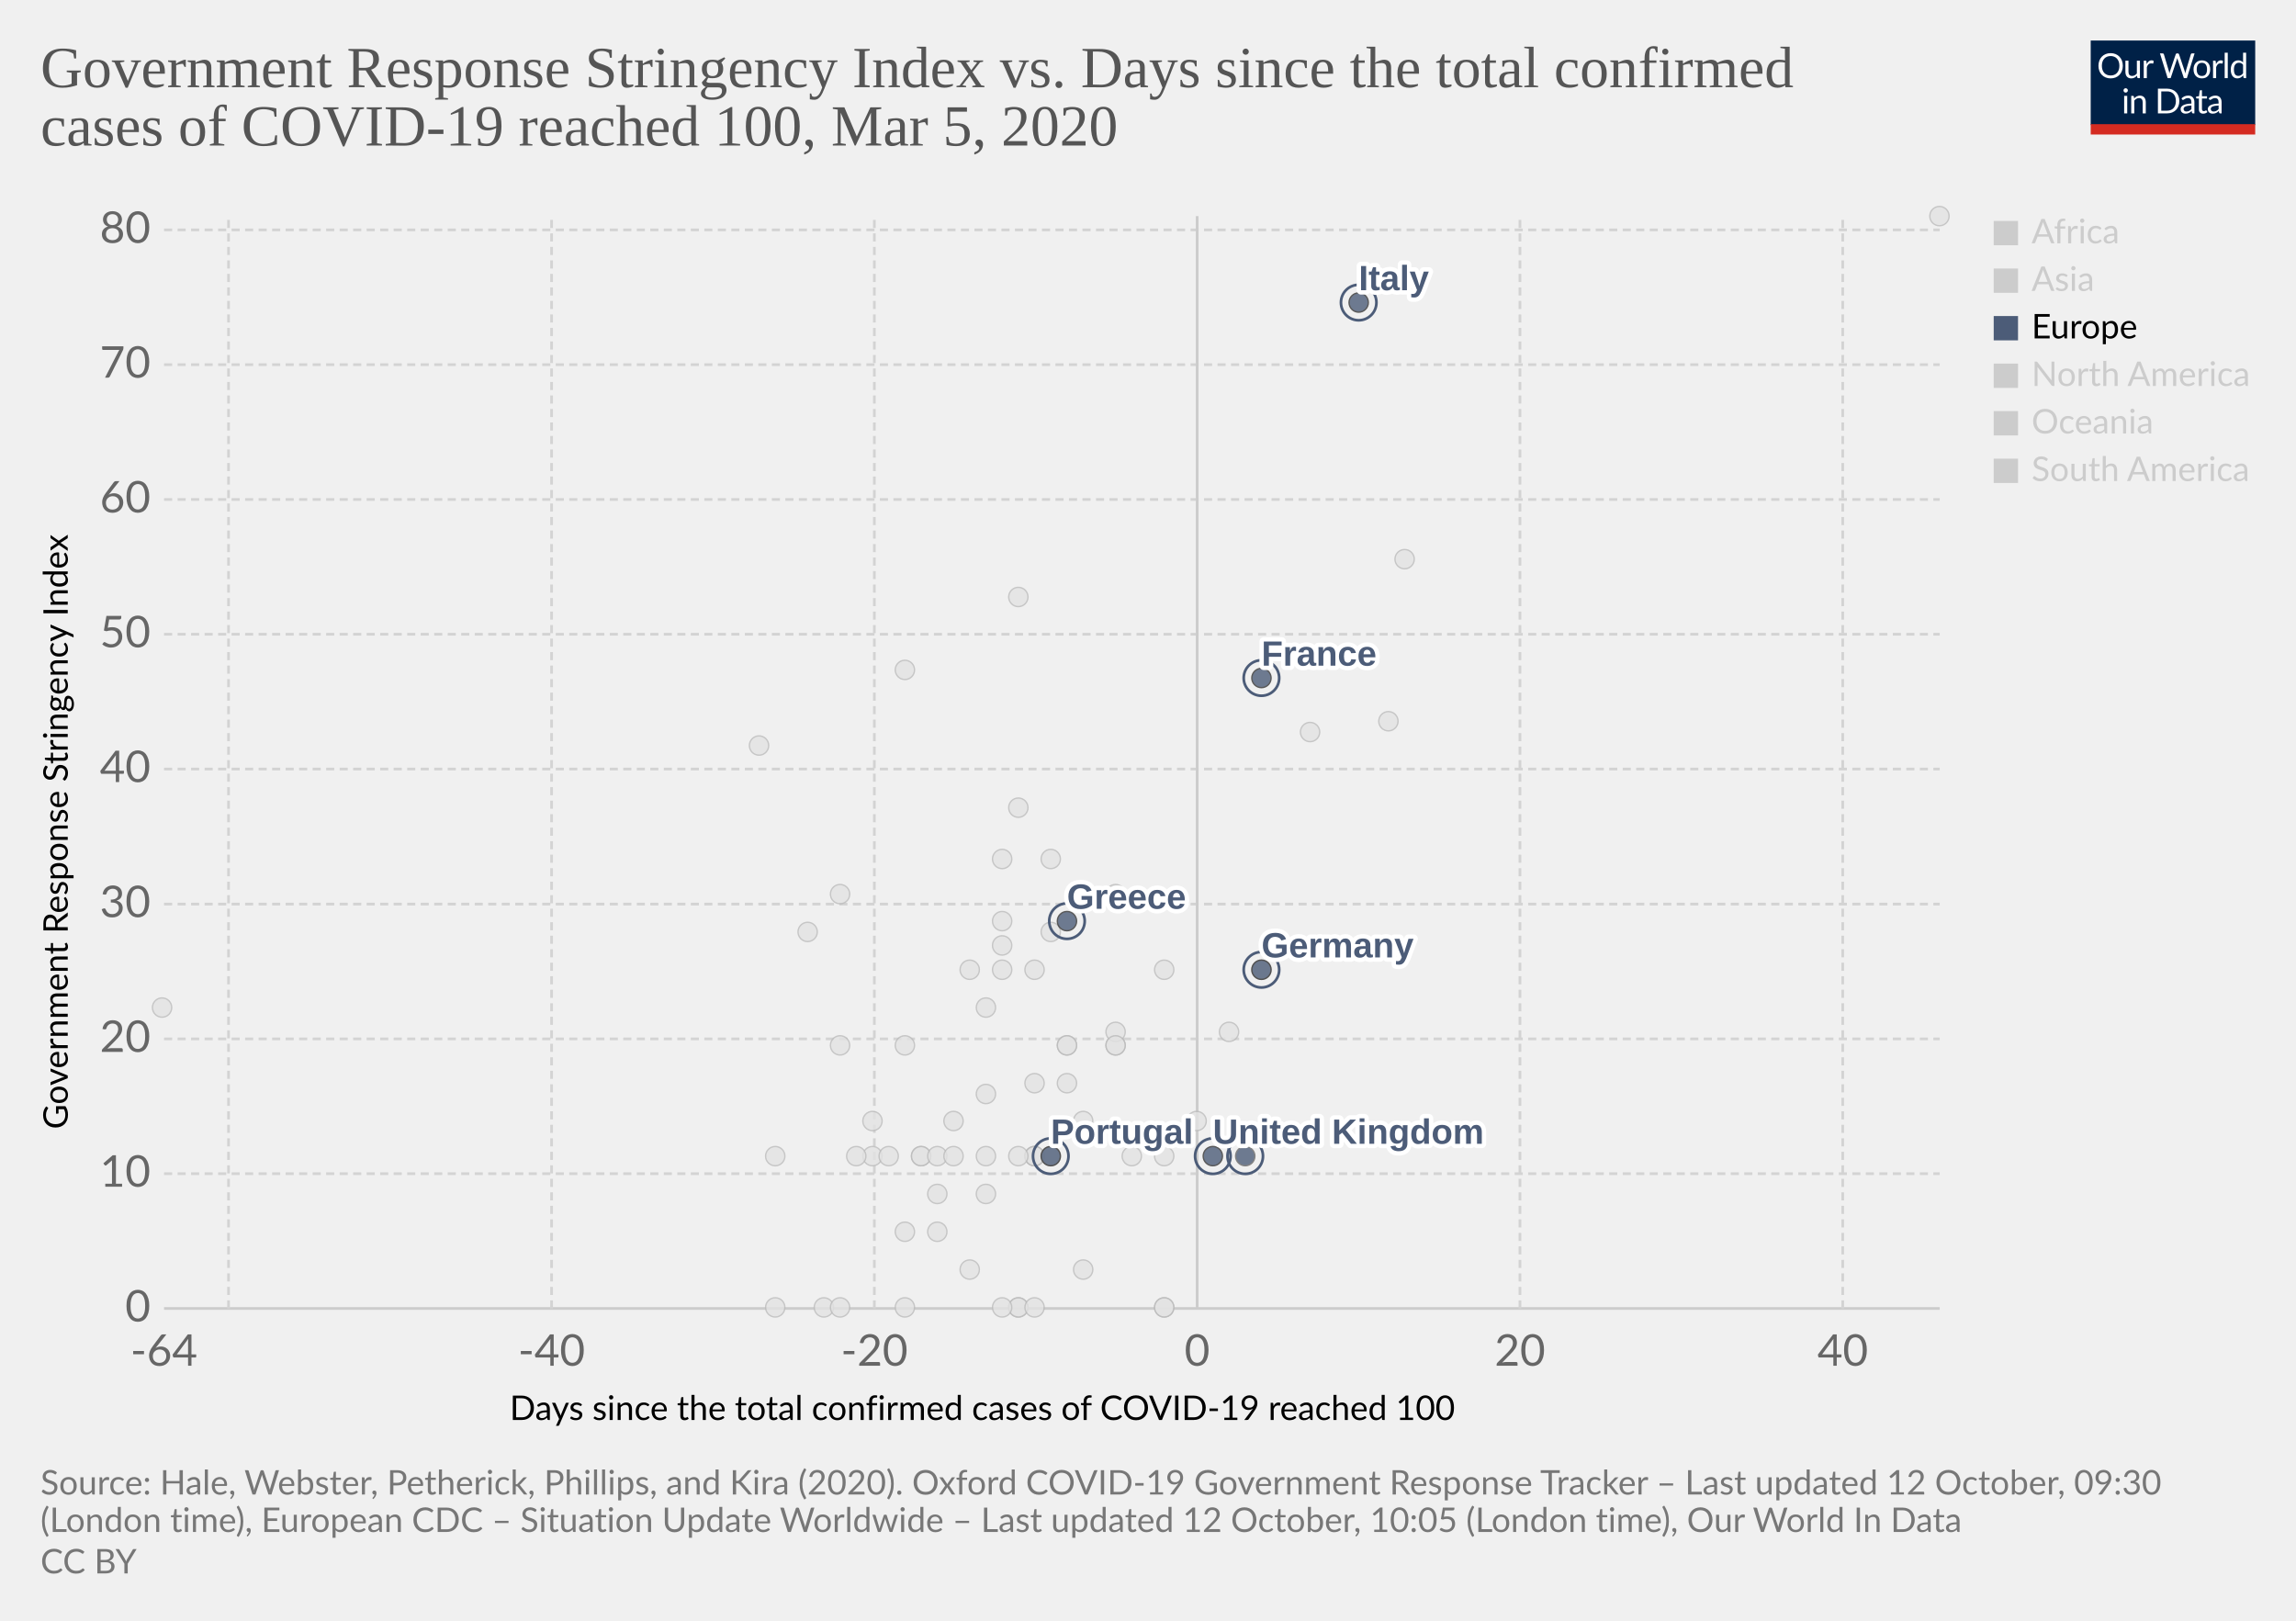
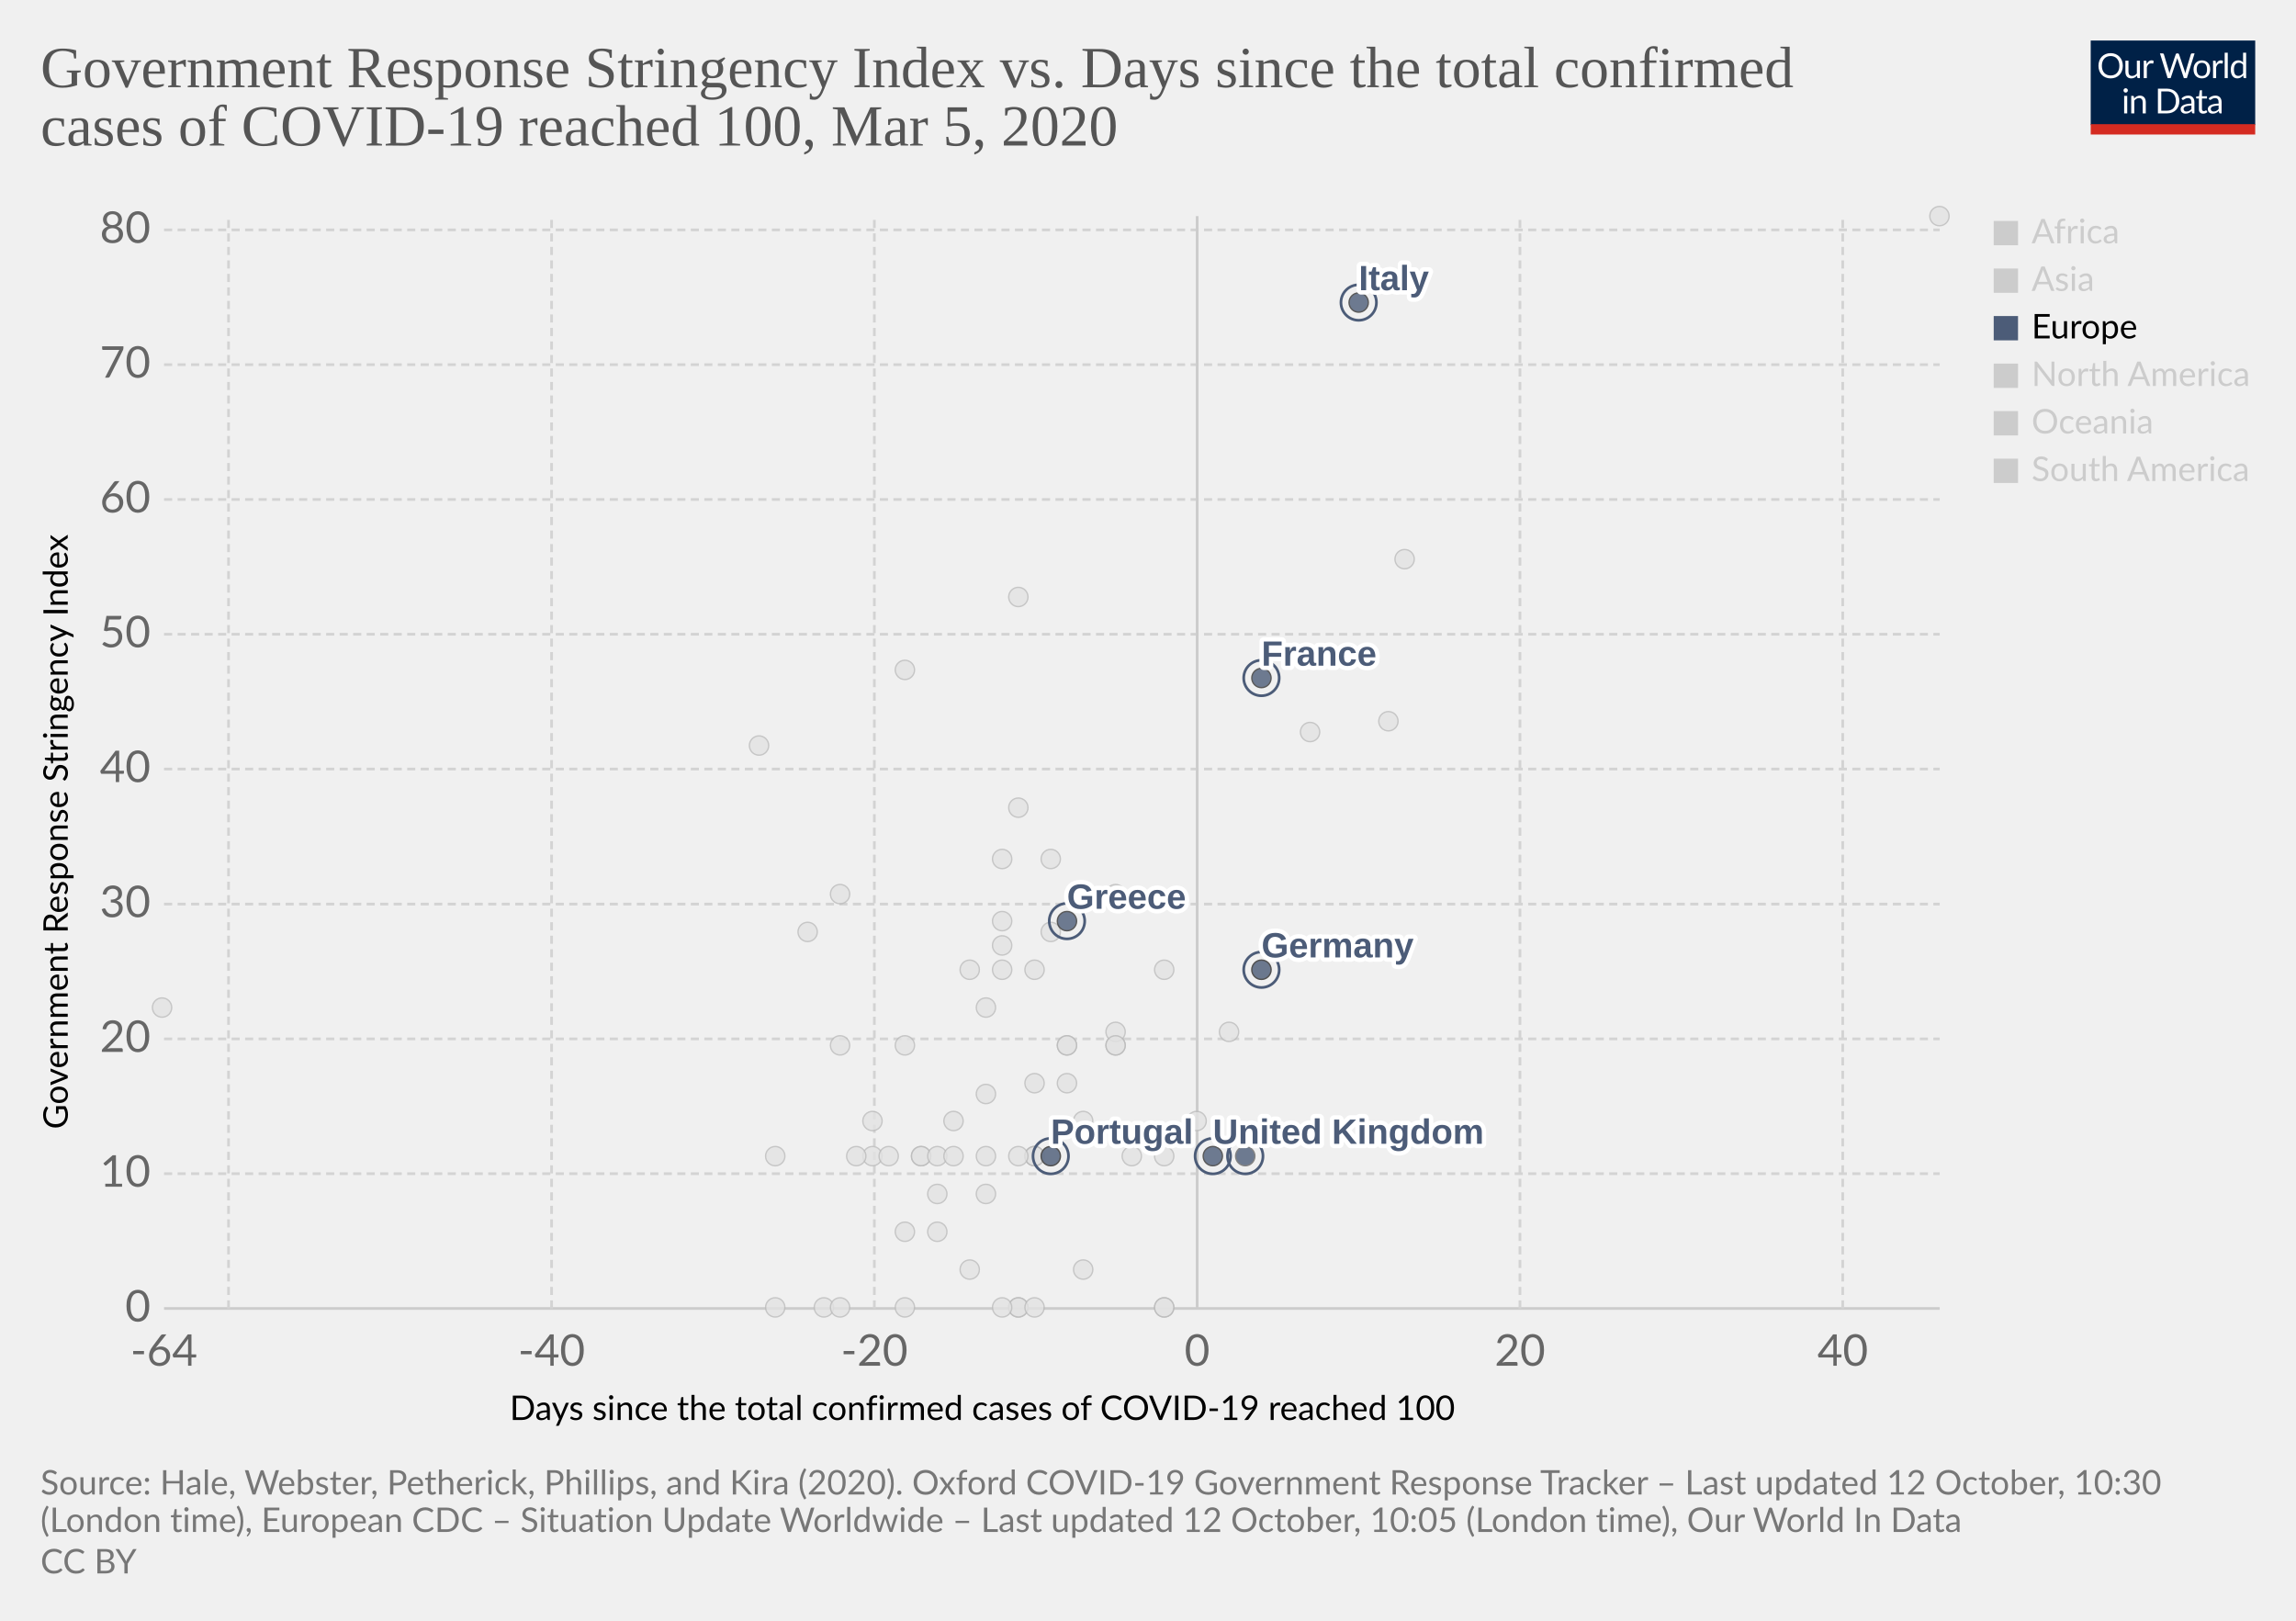
<svg xmlns="http://www.w3.org/2000/svg" version="1.1" style="background-color:#fff;-webkit-font-smoothing:antialiased" width="850" height="600" viewBox="0 0 850 600" font-family="Lato,'Helvetica Neue',Helvetica,Arial,sans-serif" font-size="18" text-rendering="optimizeLegibility">
  <g class="HeaderView">
    <g transform="matrix(.29 0 0 .29 774 15)">
      <svg width="210" height="120" viewBox="0 0 210 120" fill="none">
        <g clip-path="url(#clip0)">
          <path d="M0 0h210v107.89H0V0z" fill="#002147" />
          <path d="M40.98 32.25c0 2.36-.38 4.53-1.12 6.51a14.26 14.26 0 01-8.1 8.4c-1.9.78-4.02 1.17-6.34 1.17a16.6 16.6 0 01-6.33-1.17 14.31 14.31 0 01-8.08-8.4 18.29 18.29 0 01-1.12-6.51c0-2.36.38-4.53 1.12-6.5a14.32 14.32 0 018.07-8.44c1.92-.8 4.03-1.19 6.34-1.19 2.32 0 4.43.4 6.34 1.19 1.92.8 3.56 1.9 4.93 3.34a14.87 14.87 0 013.17 5.1 18.1 18.1 0 011.12 6.5zm-4.38 0c0-1.94-.26-3.68-.8-5.22a10.91 10.91 0 00-2.24-3.89 9.68 9.68 0 00-3.52-2.46 11.95 11.95 0 00-4.62-.86c-1.68 0-3.21.28-4.6.86a9.88 9.88 0 00-3.54 2.46 10.91 10.91 0 00-2.24 3.9c-.53 1.53-.8 3.27-.8 5.2 0 1.94.27 3.68.8 5.22a11.17 11.17 0 002.24 3.9 10.01 10.01 0 003.55 2.44c1.38.56 2.9.83 4.6.83 1.7 0 3.24-.27 4.61-.83a9.8 9.8 0 003.52-2.44 11.17 11.17 0 002.25-3.9c.53-1.54.8-3.28.8-5.21zm26.22-6.54V48H60.5c-.56 0-.9-.27-1.05-.81l-.31-2.4a12.45 12.45 0 01-3.26 2.6c-1.2.64-2.58.96-4.13.96-1.22 0-2.3-.2-3.24-.6a6.52 6.52 0 01-2.33-1.7 7.37 7.37 0 01-1.43-2.67c-.3-1.04-.46-2.2-.46-3.45V25.7h3.91v14.22c0 1.68.38 2.99 1.15 3.91.77.93 1.96 1.39 3.54 1.39 1.16 0 2.24-.27 3.23-.82a10.42 10.42 0 002.8-2.28V25.7h3.91zm8.61 4.47a9.94 9.94 0 012.6-3.56 5.64 5.64 0 013.76-1.3c.47 0 .92.05 1.34.15.44.1.83.27 1.17.49l-.3 2.92c-.09.37-.3.55-.66.55-.2 0-.5-.04-.9-.13a6.21 6.21 0 00-3.24.18c-.54.2-1.03.5-1.47.92-.42.4-.81.9-1.17 1.5-.33.58-.64 1.26-.92 2.02V48H67.7V25.71h2.25c.42 0 .72.08.88.25.16.16.27.44.33.83l.26 3.39zm61.16-13.7L122.75 48h-3.82l-7.99-24.05a21.95 21.95 0 01-.42-1.58 38.36 38.36 0 01-.44 1.58L102.05 48h-3.83L88.4 16.47h3.54c.38 0 .7.1.95.29.26.2.43.43.5.73l6.52 21.9c.1.4.2.83.28 1.28.1.46.2.94.29 1.46l.3-1.46c.12-.47.25-.9.38-1.27l7.41-21.91c.1-.25.26-.48.51-.69.27-.22.58-.33.95-.33h1.23c.38 0 .69.1.92.29.24.2.41.43.53.73l7.4 21.9a28.4 28.4 0 01.68 2.62 29.52 29.52 0 01.52-2.61l6.54-21.91c.07-.27.23-.5.48-.7.27-.21.58-.32.95-.32h3.32zm9.35 8.88c1.63 0 3.1.27 4.4.82a9.43 9.43 0 015.46 5.94c.5 1.4.74 2.98.74 4.73 0 1.76-.25 3.34-.74 4.75a9.43 9.43 0 01-5.46 5.92c-1.3.52-2.77.79-4.4.79-1.64 0-3.12-.27-4.44-.8a9.42 9.42 0 01-3.35-2.3c-.92-1-1.63-2.2-2.13-3.61-.49-1.41-.73-3-.73-4.75s.24-3.33.73-4.73c.5-1.43 1.2-2.64 2.13-3.63a9.4 9.4 0 013.35-2.31c1.32-.55 2.8-.82 4.44-.82zm0 19.89c2.2 0 3.84-.73 4.93-2.2 1.08-1.48 1.63-3.54 1.63-6.18 0-2.66-.55-4.72-1.63-6.2-1.09-1.49-2.73-2.23-4.93-2.23-1.12 0-2.09.2-2.93.57a5.7 5.7 0 00-2.06 1.65 7.5 7.5 0 00-1.24 2.67c-.26 1.04-.4 2.22-.4 3.54 0 2.64.55 4.7 1.64 6.18 1.1 1.47 2.76 2.2 4.99 2.2zm17.97-15.07a9.94 9.94 0 012.6-3.56 5.64 5.64 0 013.76-1.3c.47 0 .91.05 1.34.15.44.1.83.27 1.16.49l-.28 2.92c-.09.37-.31.55-.66.55-.2 0-.5-.04-.9-.13a6.2 6.2 0 00-3.24.18c-.54.2-1.03.5-1.47.92-.43.4-.82.9-1.17 1.5a13.1 13.1 0 00-.92 2.02V48h-3.94V25.71h2.24c.43 0 .72.08.88.25.17.16.28.44.33.83l.27 3.39zm15.04-14.59V48h-3.92V15.6h3.92zm19.55 15.43a6.22 6.22 0 00-2.38-2.05 6.7 6.7 0 00-2.86-.6c-2.07 0-3.66.75-4.77 2.23-1.12 1.48-1.68 3.6-1.68 6.33 0 1.46.13 2.7.38 3.74a7.29 7.29 0 001.1 2.56 4.35 4.35 0 001.78 1.45c.7.3 1.5.46 2.4.46 1.29 0 2.41-.3 3.36-.88a9.6 9.6 0 002.67-2.49V31.02zm3.91-15.43V48h-2.33c-.56 0-.9-.27-1.06-.81l-.35-2.71a12.13 12.13 0 01-3.25 2.77 8.28 8.28 0 01-4.23 1.06 7.31 7.31 0 01-6.14-2.9c-.73-.96-1.3-2.15-1.69-3.57a18.35 18.35 0 01.07-9.48 11.29 11.29 0 011.89-3.7 8.7 8.7 0 017.06-3.34 7.96 7.96 0 016.12 2.62V15.59h3.91zM46.61 70.71V93H42.7V70.71h3.91zm.84-7c0 .39-.08.75-.24 1.09a2.81 2.81 0 01-1.52 1.47 2.67 2.67 0 01-2.16 0 2.9 2.9 0 01-1.45-1.47 2.67 2.67 0 010-2.16c.15-.35.35-.65.6-.9.25-.27.53-.47.85-.62a2.67 2.67 0 012.16 0c.35.15.65.35.9.62.27.25.47.55.62.9.16.34.24.7.24 1.08zm7.97 10.24c.49-.54 1-1.04 1.54-1.48a9.85 9.85 0 013.66-1.84 8.96 8.96 0 015.43.35c.94.4 1.72.97 2.33 1.71a7.36 7.36 0 011.43 2.67c.32 1.04.49 2.19.49 3.45V93h-3.94V78.81c0-1.69-.4-3-1.17-3.92-.76-.93-1.93-1.4-3.5-1.4a6.6 6.6 0 00-3.25.83c-1 .56-1.92 1.31-2.77 2.27V93h-3.94V70.71h2.35c.56 0 .9.28 1.04.82l.3 2.42zm57.7 3.3c0 2.36-.37 4.5-1.11 6.44a14.3 14.3 0 01-3.17 4.98 14.1 14.1 0 01-4.93 3.2c-1.9.76-4.02 1.13-6.33 1.13H85.8V61.47h11.77c2.31 0 4.42.39 6.33 1.15a13.8 13.8 0 018.1 8.18 17.75 17.75 0 011.12 6.45zm-4.37 0c0-1.94-.26-3.67-.8-5.2a10.94 10.94 0 00-2.23-3.87 9.57 9.57 0 00-3.53-2.42 12.23 12.23 0 00-4.61-.83h-7.5v24.62h7.5c1.7 0 3.24-.28 4.61-.84a9.7 9.7 0 003.53-2.4 10.94 10.94 0 002.24-3.87c.53-1.53.8-3.26.8-5.2zm19.8 5.72c-1.8.06-3.34.2-4.62.44-1.26.22-2.3.51-3.1.88-.8.36-1.37.8-1.74 1.3-.35.5-.53 1.05-.53 1.67 0 .58.1 1.1.3 1.52a3 3 0 00.76 1.05c.34.27.73.46 1.17.6.45.11.94.17 1.45.17a7.28 7.28 0 003.5-.81 11.95 11.95 0 002.82-2.2v-4.62zm-12.65-9.11a12.73 12.73 0 013.98-2.66c1.43-.59 3-.88 4.73-.88 1.25 0 2.36.2 3.33.61a6.81 6.81 0 013.94 4.38c.33 1.04.5 2.19.5 3.43V93h-1.74a1.8 1.8 0 01-.88-.18c-.2-.13-.36-.38-.48-.74l-.44-2.12c-.59.55-1.16 1.03-1.72 1.46a9.48 9.48 0 01-3.74 1.7c-.69.15-1.46.23-2.3.23-.87 0-1.69-.12-2.45-.35a5.34 5.34 0 01-3.34-2.93 6.64 6.64 0 01-.49-2.64c0-.88.25-1.72.73-2.53a6.33 6.33 0 012.35-2.17c1.09-.63 2.5-1.15 4.25-1.54 1.75-.41 3.89-.65 6.42-.7v-1.75c0-1.73-.37-3.03-1.12-3.91-.75-.9-1.84-1.34-3.28-1.34-.97 0-1.78.12-2.44.37-.64.23-1.2.5-1.7.81l-1.23.82c-.33.23-.67.35-1 .35-.27 0-.5-.07-.69-.2a2.1 2.1 0 01-.48-.53l-.7-1.25zm27.67 19.5c-1.76 0-3.12-.5-4.07-1.48-.94-.98-1.41-2.4-1.41-4.25V74h-2.68a.9.9 0 01-.6-.2c-.16-.14-.24-.36-.24-.66v-1.56l3.65-.46.9-6.89a.9.9 0 01.29-.52.88.88 0 01.62-.22H142v7.67h6.44V74H142v13.38c0 .94.22 1.63.68 2.09.45.45 1.04.68 1.76.68a3.21 3.21 0 001.85-.53l.55-.35c.16-.12.3-.18.41-.18.2 0 .4.13.55.38l1.15 1.87a7.45 7.45 0 01-2.44 1.5c-.96.35-1.94.52-2.95.52zm19.68-10.4c-1.8.07-3.34.21-4.62.45-1.26.22-2.3.51-3.1.88-.8.36-1.37.8-1.74 1.3-.35.5-.53 1.05-.53 1.67 0 .58.1 1.1.3 1.52.18.42.44.77.76 1.05.34.27.73.46 1.17.6.45.11.94.17 1.45.17a7.3 7.3 0 003.5-.81 12.04 12.04 0 002.82-2.2v-4.62zm-12.65-9.1a12.72 12.72 0 013.99-2.66c1.42-.59 3-.88 4.72-.88 1.25 0 2.36.2 3.33.61a6.81 6.81 0 013.94 4.38c.33 1.04.5 2.19.5 3.43V93h-1.74a1.8 1.8 0 01-.88-.18c-.2-.13-.36-.38-.48-.74l-.44-2.12c-.59.55-1.16 1.03-1.72 1.46a9.48 9.48 0 01-3.74 1.7c-.69.15-1.46.23-2.3.23-.87 0-1.69-.12-2.45-.35a5.33 5.33 0 01-3.34-2.93 6.62 6.62 0 01-.49-2.64c0-.88.25-1.72.73-2.53a6.33 6.33 0 012.35-2.17c1.09-.63 2.5-1.15 4.25-1.54a31.2 31.2 0 016.42-.7v-1.75c0-1.73-.37-3.03-1.12-3.91-.75-.9-1.84-1.34-3.28-1.34-.97 0-1.78.12-2.44.37-.64.23-1.2.5-1.7.81-.46.3-.87.57-1.22.82-.34.23-.68.35-1.02.35-.26 0-.49-.07-.68-.2a1.88 1.88 0 01-.48-.53l-.7-1.25z" fill="#fff" />
          <path fill="#D42B21" d="M0 106.79h210V120H0z" />
        </g>
        <defs>
          <clipPath id="clip0">
            <path fill="#fff" d="M0 0h210v120H0z" />
          </clipPath>
        </defs>
      </svg>
    </g>
    <a href="https://ourworldindata.org/grapher/covid-stringency-vs-days-cases-reached-100" target="_blank" rel="noopener" font-family="&quot;Playfair Display&quot;,Georgia,&quot;Times New Roman&quot;,serif">
      <text font-size="21.6" x="15" y="32.3" fill="#555">
        <tspan x="15" y="32.28">Government Response Stringency Index vs. Days since the total confirmed</tspan>
        <tspan x="15" y="53.88">cases of COVID-19 reached 100, Mar 5, 2020</tspan>
      </text>
    </a>
  </g>
  <g class="ScatterPlot">
    <g class="DualAxisView">
      <g class="HorizontalAxis">
        <text font-size="12.6" x="188.7" y="525.7">
          <tspan x="188.7" y="525.68">Days since the total confirmed cases of COVID-19 reached 100</tspan>
        </text>
        <text x="60.7" y="505.6" fill="#666" text-anchor="middle" font-size="16.2">-64</text>
        <text x="204.2" y="505.6" fill="#666" text-anchor="middle" font-size="16.2">-40</text>
        <text x="323.7" y="505.6" fill="#666" text-anchor="middle" font-size="16.2">-20</text>
        <text x="443.2" y="505.6" fill="#666" text-anchor="middle" font-size="16.2">0</text>
        <text x="562.7" y="505.6" fill="#666" text-anchor="middle" font-size="16.2">20</text>
        <text x="682.2" y="505.6" fill="#666" text-anchor="middle" font-size="16.2">40</text>
      </g>
      <g class="VerticalAxis">
        <text font-size="12.6" x="-418" y="25.1" transform="rotate(-90)">
          <tspan x="-418" y="25.08">Government Response Stringency Index</tspan>
        </text>
        <text x="55.74" y="484.4" fill="#666" dominant-baseline="middle" text-anchor="end" font-size="16.2">0</text>
        <text x="55.74" y="434.5" fill="#666" dominant-baseline="middle" text-anchor="end" font-size="16.2">10</text>
        <text x="55.74" y="384.6" fill="#666" dominant-baseline="middle" text-anchor="end" font-size="16.2">20</text>
        <text x="55.74" y="334.7" fill="#666" dominant-baseline="middle" text-anchor="end" font-size="16.2">30</text>
        <text x="55.74" y="284.7" fill="#666" dominant-baseline="middle" text-anchor="end" font-size="16.2">40</text>
        <text x="55.74" y="234.8" fill="#666" dominant-baseline="middle" text-anchor="end" font-size="16.2">50</text>
        <text x="55.74" y="184.9" fill="#666" dominant-baseline="middle" text-anchor="end" font-size="16.2">60</text>
        <text x="55.74" y="135" fill="#666" dominant-baseline="middle" text-anchor="end" font-size="16.2">70</text>
        <text x="55.74" y="85.1" fill="#666" dominant-baseline="middle" text-anchor="end" font-size="16.2">80</text>
      </g>
      <g class="AxisGridLines horizontalLines">
        <path stroke="#ccc" d="M60.74 484.4h657.35" />
        <path stroke="#d3d3d3" stroke-dasharray="3,2" d="M60.74 434.5h657.35M60.74 384.6h657.35M60.74 334.7h657.35M60.74 284.7h657.35M60.74 234.8h657.35M60.74 184.9h657.35M60.74 135h657.35M60.74 85.1h657.35" />
      </g>
      <g class="AxisGridLines verticalLines">
        <path stroke="#d3d3d3" stroke-dasharray="3,2" d="M84.6 484.4V80M204.2 484.4V80M323.7 484.4V80" />
        <path stroke="#ccc" d="M443.2 484.4V80" />
        <path stroke="#d3d3d3" stroke-dasharray="3,2" d="M562.7 484.4V80M682.2 484.4V80" />
      </g>
    </g>
    <g class="PointsWithLabels clickable" clip-path="url(#a)" font-family="Arial, sans-serif">
      <path fill="rgba(255,255,255,0)" d="M60.74 80h657.35v404.4H60.74z" />
      <defs>
        <clipPath id="a">
          <path d="M50.74 70h677.35v424.4H50.74z" />
        </clipPath>
      </defs>
      <g class="key-Taiwan_0">
        <circle cx="359" cy="359" r="3.57" fill="#e2e2e2" opacity=".8" stroke="#bbb" stroke-width=".5" />
      </g>
      <g class="key-Ecuador_0">
        <circle cx="365" cy="442" r="3.57" fill="#e2e2e2" opacity=".8" stroke="#bbb" stroke-width=".5" />
      </g>
      <g class="key-Iceland_0">
        <circle cx="395" cy="401" r="3.57" fill="#e2e2e2" opacity=".8" stroke="#bbb" stroke-width=".5" />
      </g>
      <g class="key-Kuwait_0">
        <circle cx="389" cy="345" r="3.57" fill="#e2e2e2" opacity=".8" stroke="#bbb" stroke-width=".5" />
      </g>
      <g class="key-Luxembourg_0">
        <circle cx="365" cy="428" r="3.57" fill="#e2e2e2" opacity=".8" stroke="#bbb" stroke-width=".5" />
      </g>
      <g class="key-Oman_0">
        <circle cx="311" cy="387" r="3.57" fill="#e2e2e2" opacity=".8" stroke="#bbb" stroke-width=".5" />
      </g>
      <g class="key-Qatar_0">
        <circle cx="401" cy="415" r="3.57" fill="#e2e2e2" opacity=".8" stroke="#bbb" stroke-width=".5" />
      </g>
      <g class="key-San-Marino_0">
        <circle cx="371" cy="318" r="3.57" fill="#e2e2e2" opacity=".8" stroke="#bbb" stroke-width=".5" />
      </g>
      <g class="key-Belarus_0">
        <circle cx="287" cy="484" r="3.57" fill="#e2e2e2" opacity=".8" stroke="#bbb" stroke-width=".5" />
      </g>
      <g class="key-Brazil_0">
        <circle cx="383" cy="428" r="3.57" fill="#e2e2e2" opacity=".8" stroke="#bbb" stroke-width=".5" />
      </g>
      <g class="key-Cambodia_0">
        <circle cx="305" cy="484" r="3.57" fill="#e2e2e2" opacity=".8" stroke="#bbb" stroke-width=".5" />
      </g>
      <g class="key-Canada_0">
        <circle cx="401" cy="470" r="3.57" fill="#e2e2e2" opacity=".8" stroke="#bbb" stroke-width=".5" />
      </g>
      <g class="key-Egypt_0">
        <circle cx="377" cy="484" r="3.57" fill="#e2e2e2" opacity=".8" stroke="#bbb" stroke-width=".5" />
      </g>
      <g class="key-United-Arab-Emirates_0">
        <circle cx="365" cy="405" r="3.57" fill="#e2e2e2" opacity=".8" stroke="#bbb" stroke-width=".5" />
      </g>
      <g class="key-Thailand_0">
        <circle cx="377" cy="484" r="3.57" fill="#e2e2e2" opacity=".8" stroke="#bbb" stroke-width=".5" />
      </g>
      <g class="key-Ireland_0">
        <circle cx="383" cy="428" r="3.57" fill="#e2e2e2" opacity=".8" stroke="#bbb" stroke-width=".5" />
      </g>
      <g class="key-Belgium_0">
        <circle cx="443" cy="415" r="3.57" fill="#e2e2e2" opacity=".8" stroke="#bbb" stroke-width=".5" />
      </g>
      <g class="key-Netherlands_0">
        <circle cx="431" cy="484" r="3.57" fill="#e2e2e2" opacity=".8" stroke="#bbb" stroke-width=".5" />
      </g>
      <g class="key-Switzerland_0">
        <circle cx="431" cy="359" r="3.57" fill="#e2e2e2" opacity=".8" stroke="#bbb" stroke-width=".5" />
      </g>
      <g class="key-Sweden_0">
        <circle cx="431" cy="484" r="3.57" fill="#e2e2e2" opacity=".8" stroke="#bbb" stroke-width=".5" />
      </g>
      <g class="key-Russia_0">
        <circle cx="365" cy="373" r="3.57" fill="#e2e2e2" opacity=".8" stroke="#bbb" stroke-width=".5" />
      </g>
      <g class="key-United-States_0">
        <circle cx="455" cy="382" r="3.57" fill="#e2e2e2" opacity=".8" stroke="#bbb" stroke-width=".5" />
      </g>
      <g class="key-Japan_0">
        <circle cx="514" cy="267" r="3.57" fill="#e2e2e2" opacity=".8" stroke="#bbb" stroke-width=".5" />
      </g>
      <g class="key-Afghanistan_0">
        <circle cx="299" cy="345" r="3.57" fill="#e2e2e2" opacity=".8" stroke="#bbb" stroke-width=".5" />
      </g>
      <g class="key-Algeria_0">
        <circle cx="347" cy="456" r="3.57" fill="#e2e2e2" opacity=".8" stroke="#bbb" stroke-width=".5" />
      </g>
      <g class="key-Australia_0">
        <circle cx="413" cy="387" r="3.57" fill="#e2e2e2" opacity=".8" stroke="#bbb" stroke-width=".5" />
      </g>
      <g class="key-Austria_0">
        <circle cx="419" cy="428" r="3.57" fill="#e2e2e2" opacity=".8" stroke="#bbb" stroke-width=".5" />
      </g>
      <g class="key-Azerbaijan_0">
        <circle cx="311" cy="331" r="3.57" fill="#e2e2e2" opacity=".8" stroke="#bbb" stroke-width=".5" />
      </g>
      <g class="key-Bahrain_0">
        <circle cx="413" cy="331" r="3.57" fill="#e2e2e2" opacity=".8" stroke="#bbb" stroke-width=".5" />
      </g>
      <g class="key-Georgia_0">
        <circle cx="281" cy="276" r="3.57" fill="#e2e2e2" opacity=".8" stroke="#bbb" stroke-width=".5" />
      </g>
      <g class="key-Finland_0">
        <circle cx="395" cy="387" r="3.57" fill="#e2e2e2" opacity=".8" stroke="#bbb" stroke-width=".5" />
      </g>
      <g class="key-Estonia_0">
        <circle cx="383" cy="484" r="3.57" fill="#e2e2e2" opacity=".8" stroke="#bbb" stroke-width=".5" />
      </g>
      <g class="key-Dominican-Republic_0">
        <circle cx="341" cy="428" r="3.57" fill="#e2e2e2" opacity=".8" stroke="#bbb" stroke-width=".5" />
      </g>
      <g class="key-Denmark_0">
        <circle cx="413" cy="382" r="3.57" fill="#e2e2e2" opacity=".8" stroke="#bbb" stroke-width=".5" />
      </g>
      <g class="key-Czech-Republic_0">
        <circle cx="395" cy="387" r="3.57" fill="#e2e2e2" opacity=".8" stroke="#bbb" stroke-width=".5" />
      </g>
      <g class="key-Croatia_0">
        <circle cx="353" cy="415" r="3.57" fill="#e2e2e2" opacity=".8" stroke="#bbb" stroke-width=".5" />
      </g>
      <g class="key-China_0">
        <circle cx="718" cy="80" r="3.57" fill="#e2e2e2" opacity=".8" stroke="#bbb" stroke-width=".5" />
      </g>
      <g class="key-Vietnam_0">
        <circle cx="335" cy="248" r="3.57" fill="#e2e2e2" opacity=".8" stroke="#bbb" stroke-width=".5" />
      </g>
      <g class="key-Singapore_0">
        <circle cx="467" cy="359" r="3.57" fill="#e2e2e2" opacity=".8" stroke="#bbb" stroke-width=".5" />
      </g>
      <g class="key-Romania_0">
        <circle cx="383" cy="401" r="3.57" fill="#e2e2e2" opacity=".8" stroke="#bbb" stroke-width=".5" />
      </g>
      <g class="key-Philippines_0">
        <circle cx="383" cy="359" r="3.57" fill="#e2e2e2" opacity=".8" stroke="#bbb" stroke-width=".5" />
      </g>
      <g class="key-Pakistan_0">
        <circle cx="371" cy="341" r="3.57" fill="#e2e2e2" opacity=".8" stroke="#bbb" stroke-width=".5" />
      </g>
      <g class="key-Norway_0">
        <circle cx="431" cy="428" r="3.57" fill="#e2e2e2" opacity=".8" stroke="#bbb" stroke-width=".5" />
      </g>
      <g class="key-Nigeria_0">
        <circle cx="287" cy="428" r="3.57" fill="#e2e2e2" opacity=".8" stroke="#bbb" stroke-width=".5" />
      </g>
      <g class="key-New-Zealand_0">
        <circle cx="335" cy="387" r="3.57" fill="#e2e2e2" opacity=".8" stroke="#bbb" stroke-width=".5" />
      </g>
      <g class="key-Nepal_0">
        <circle cx="60" cy="373" r="3.57" fill="#e2e2e2" opacity=".8" stroke="#bbb" stroke-width=".5" />
      </g>
      <g class="key-Mexico_0">
        <circle cx="359" cy="470" r="3.57" fill="#e2e2e2" opacity=".8" stroke="#bbb" stroke-width=".5" />
      </g>
      <g class="key-Malaysia_0">
        <circle cx="413" cy="387" r="3.57" fill="#e2e2e2" opacity=".8" stroke="#bbb" stroke-width=".5" />
      </g>
      <g class="key-Lithuania_0">
        <circle cx="341" cy="428" r="3.57" fill="#e2e2e2" opacity=".8" stroke="#bbb" stroke-width=".5" />
      </g>
      <g class="key-Lebanon_0">
        <circle cx="371" cy="359" r="3.57" fill="#e2e2e2" opacity=".8" stroke="#bbb" stroke-width=".5" />
      </g>
      <g class="key-South-Korea_0">
        <circle cx="520" cy="207" r="3.57" fill="#e2e2e2" opacity=".8" stroke="#bbb" stroke-width=".5" />
      </g>
      <g class="key-Israel_0">
        <circle cx="389" cy="318" r="3.57" fill="#e2e2e2" opacity=".8" stroke="#bbb" stroke-width=".5" />
      </g>
      <g class="key-Iraq_0">
        <circle cx="377" cy="221" r="3.57" fill="#e2e2e2" opacity=".8" stroke="#bbb" stroke-width=".5" />
      </g>
      <g class="key-Iran_0">
        <circle cx="485" cy="271" r="3.57" fill="#e2e2e2" opacity=".8" stroke="#bbb" stroke-width=".5" />
      </g>
      <g class="key-Indonesia_0">
        <circle cx="377" cy="299" r="3.57" fill="#e2e2e2" opacity=".8" stroke="#bbb" stroke-width=".5" />
      </g>
      <g class="key-India_0">
        <circle cx="371" cy="350" r="3.57" fill="#e2e2e2" opacity=".8" stroke="#bbb" stroke-width=".5" />
      </g>
      <g class="key-Sri-Lanka_0">
        <circle cx="323" cy="428" r="3.57" fill="#e2e2e2" opacity=".8" stroke="#bbb" stroke-width=".5" />
      </g>
      <g class="key-Ukraine_0">
        <circle cx="317" cy="428" r="3.57" fill="#e2e2e2" opacity=".8" stroke="#bbb" stroke-width=".5" />
      </g>
      <g class="key-Tunisia_0">
        <circle cx="323" cy="415" r="3.57" fill="#e2e2e2" opacity=".8" stroke="#bbb" stroke-width=".5" />
      </g>
      <g class="key-Hungary_0">
        <circle cx="347" cy="428" r="3.57" fill="#e2e2e2" opacity=".8" stroke="#bbb" stroke-width=".5" />
      </g>
      <g class="key-Poland_0">
        <circle cx="383" cy="428" r="3.57" fill="#e2e2e2" opacity=".8" stroke="#bbb" stroke-width=".5" />
      </g>
      <g class="key-Andorra_0">
        <circle cx="335" cy="484" r="3.57" fill="#e2e2e2" opacity=".8" stroke="#bbb" stroke-width=".5" />
      </g>
      <g class="key-Argentina_0">
        <circle cx="353" cy="428" r="3.57" fill="#e2e2e2" opacity=".8" stroke="#bbb" stroke-width=".5" />
      </g>
      <g class="key-Chile_0">
        <circle cx="371" cy="484" r="3.57" fill="#e2e2e2" opacity=".8" stroke="#bbb" stroke-width=".5" />
      </g>
      <g class="key-Morocco_0">
        <circle cx="335" cy="456" r="3.57" fill="#e2e2e2" opacity=".8" stroke="#bbb" stroke-width=".5" />
      </g>
      <g class="key-Latvia_0">
        <circle cx="347" cy="442" r="3.57" fill="#e2e2e2" opacity=".8" stroke="#bbb" stroke-width=".5" />
      </g>
      <g class="key-Jordan_0">
        <circle cx="329" cy="428" r="3.57" fill="#e2e2e2" opacity=".8" stroke="#bbb" stroke-width=".5" />
      </g>
      <g class="key-Slovenia_0">
        <circle cx="389" cy="428" r="3.57" fill="#e2e2e2" opacity=".8" stroke="#bbb" stroke-width=".5" />
      </g>
      <g class="key-Senegal_0">
        <circle cx="311" cy="484" r="3.57" fill="#e2e2e2" opacity=".8" stroke="#bbb" stroke-width=".5" />
      </g>
      <g class="key-Saudi-Arabia_0">
        <circle cx="377" cy="428" r="3.57" fill="#e2e2e2" opacity=".8" stroke="#bbb" stroke-width=".5" />
      </g>
      <g class="key-United-Kingdom_0">
        <circle cx="449" cy="428" fill="none" stroke="#4C5C78" r="6.57" />
        <circle cx="449" cy="428" r="3.57" fill="#4C5C78" opacity=".8" stroke="#333" stroke-width=".5" />
      </g>
      <g class="key-France_0">
        <circle cx="467" cy="251" fill="none" stroke="#4C5C78" r="6.57" />
        <circle cx="467" cy="251" r="3.57" fill="#4C5C78" opacity=".8" stroke="#333" stroke-width=".5" />
      </g>
      <g class="key-Germany_0">
        <circle cx="467" cy="359" fill="none" stroke="#4C5C78" r="6.57" />
        <circle cx="467" cy="359" r="3.57" fill="#4C5C78" opacity=".8" stroke="#333" stroke-width=".5" />
      </g>
      <g class="key-Italy_0">
        <circle cx="503" cy="112" fill="none" stroke="#4C5C78" r="6.57" />
        <circle cx="503" cy="112" r="3.57" fill="#4C5C78" opacity=".8" stroke="#333" stroke-width=".5" />
      </g>
      <g class="key-Spain_0">
        <circle cx="461" cy="428" fill="none" stroke="#4C5C78" r="6.57" />
        <circle cx="461" cy="428" r="3.57" fill="#4C5C78" opacity=".8" stroke="#666" stroke-width=".5" />
      </g>
      <g class="key-Greece_0">
        <circle cx="395" cy="341" fill="none" stroke="#4C5C78" r="6.57" />
        <circle cx="395" cy="341" r="3.57" fill="#4C5C78" opacity=".8" stroke="#333" stroke-width=".5" />
      </g>
      <g class="key-Portugal_0">
        <circle cx="389" cy="428" fill="none" stroke="#4C5C78" r="6.57" />
        <circle cx="389" cy="428" r="3.57" fill="#4C5C78" opacity=".8" stroke="#333" stroke-width=".5" />
      </g>
      <text x="449" y="423.43" font-size="13" font-family="Arial, sans-serif" font-weight="700" fill="#fff" stroke="#fff" stroke-linecap="round" stroke-linejoin="round" stroke-width=".25em">United Kingdom</text>
      <text x="449" y="423.43" font-size="13" font-family="Arial, sans-serif" font-weight="700" fill="#4C5C78">United Kingdom</text>
      <text x="467" y="246.43" font-size="13" font-family="Arial, sans-serif" font-weight="700" fill="#fff" stroke="#fff" stroke-linecap="round" stroke-linejoin="round" stroke-width=".25em">France</text>
      <text x="467" y="246.43" font-size="13" font-family="Arial, sans-serif" font-weight="700" fill="#4C5C78">France</text>
      <text x="467" y="354.43" font-size="13" font-family="Arial, sans-serif" font-weight="700" fill="#fff" stroke="#fff" stroke-linecap="round" stroke-linejoin="round" stroke-width=".25em">Germany</text>
      <text x="467" y="354.43" font-size="13" font-family="Arial, sans-serif" font-weight="700" fill="#4C5C78">Germany</text>
      <text x="503" y="107.43" font-size="13" font-family="Arial, sans-serif" font-weight="700" fill="#fff" stroke="#fff" stroke-linecap="round" stroke-linejoin="round" stroke-width=".25em">Italy</text>
      <text x="503" y="107.43" font-size="13" font-family="Arial, sans-serif" font-weight="700" fill="#4C5C78">Italy</text>
      <text x="395" y="336.43" font-size="13" font-family="Arial, sans-serif" font-weight="700" fill="#fff" stroke="#fff" stroke-linecap="round" stroke-linejoin="round" stroke-width=".25em">Greece</text>
      <text x="395" y="336.43" font-size="13" font-family="Arial, sans-serif" font-weight="700" fill="#4C5C78">Greece</text>
      <text x="389" y="423.43" font-size="13" font-family="Arial, sans-serif" font-weight="700" fill="#fff" stroke="#fff" stroke-linecap="round" stroke-linejoin="round" stroke-width=".25em">Portugal</text>
      <text x="389" y="423.43" font-size="13" font-family="Arial, sans-serif" font-weight="700" fill="#4C5C78">Portugal</text>
    </g>
    <g class="ScatterColorLegend clickable" cursor="pointer">
      <g class="legendMark" fill="#ccc">
        <path d="M738.09 81.8h9v9h-9z" />
        <text font-size="12.6" x="752.1" y="90.1">
          <tspan x="752.09" y="90.08">Africa</tspan>
        </text>
      </g>
      <g class="legendMark" fill="#ccc">
        <path d="M738.09 99.4h9v9h-9z" />
        <text font-size="12.6" x="752.1" y="107.7">
          <tspan x="752.09" y="107.68">Asia</tspan>
        </text>
      </g>
      <g class="legendMark">
        <path fill="#4C5C78" d="M738.09 117h9v9h-9z" />
        <text font-size="12.6" x="752.1" y="125.3">
          <tspan x="752.09" y="125.28">Europe</tspan>
        </text>
      </g>
      <g class="legendMark" fill="#ccc">
        <path d="M738.09 134.6h9v9h-9z" />
        <text font-size="12.6" x="752.1" y="142.9">
          <tspan x="752.09" y="142.88">North America</tspan>
        </text>
      </g>
      <g class="legendMark" fill="#ccc">
        <path d="M738.09 152.2h9v9h-9z" />
        <text font-size="12.6" x="752.1" y="160.5">
          <tspan x="752.09" y="160.48">Oceania</tspan>
        </text>
      </g>
      <g class="legendMark" fill="#ccc">
        <path d="M738.09 169.8h9v9h-9z" />
        <text font-size="12.6" x="752.1" y="178.1">
          <tspan x="752.09" y="178.08">South America</tspan>
        </text>
      </g>
    </g>
  </g>
  <g class="SourcesFooter" fill="#777">
    <g class="clickable" fill="#777">
      <text font-size="12.6" x="15" y="553.3">
-         <tspan x="15" y="553.28">Source: Hale, Webster, Petherick, Phillips, and Kira (2020). Oxford COVID-19 Government Response Tracker – Last updated 12 October, 09:30</tspan>
+         <tspan x="15" y="553.28">Source: Hale, Webster, Petherick, Phillips, and Kira (2020). Oxford COVID-19 Government Response Tracker – Last updated 12 October, 10:30</tspan>
        <tspan x="15" y="567.14">(London time), European CDC – Situation Update Worldwide – Last updated 12 October, 10:05 (London time), Our World In Data</tspan>
      </text>
    </g>
    <text font-size="12.6" x="15" y="582.5">
      <tspan x="15" y="582.48">
        <a class="cclogo" href="http://creativecommons.org/licenses/by/4.0/deed.en_US" target="_blank" fill="#777">CC BY</a>
      </tspan>
    </text>
  </g>
</svg>
